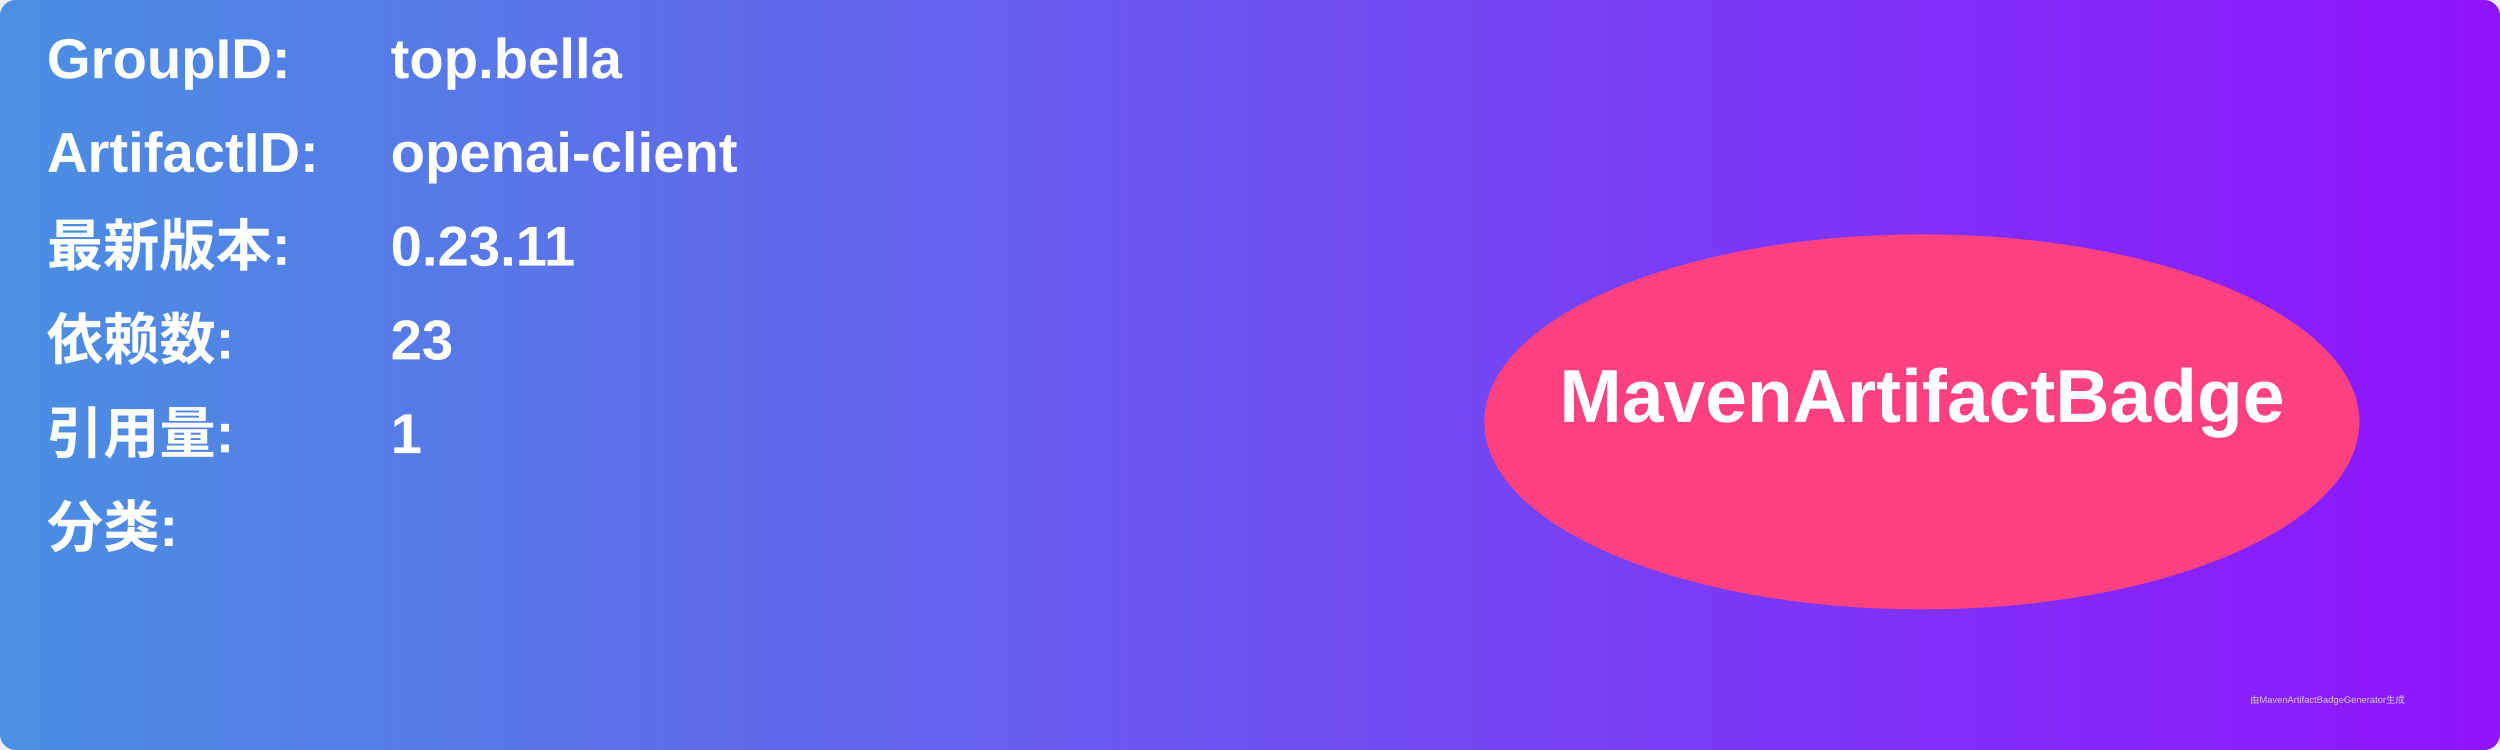
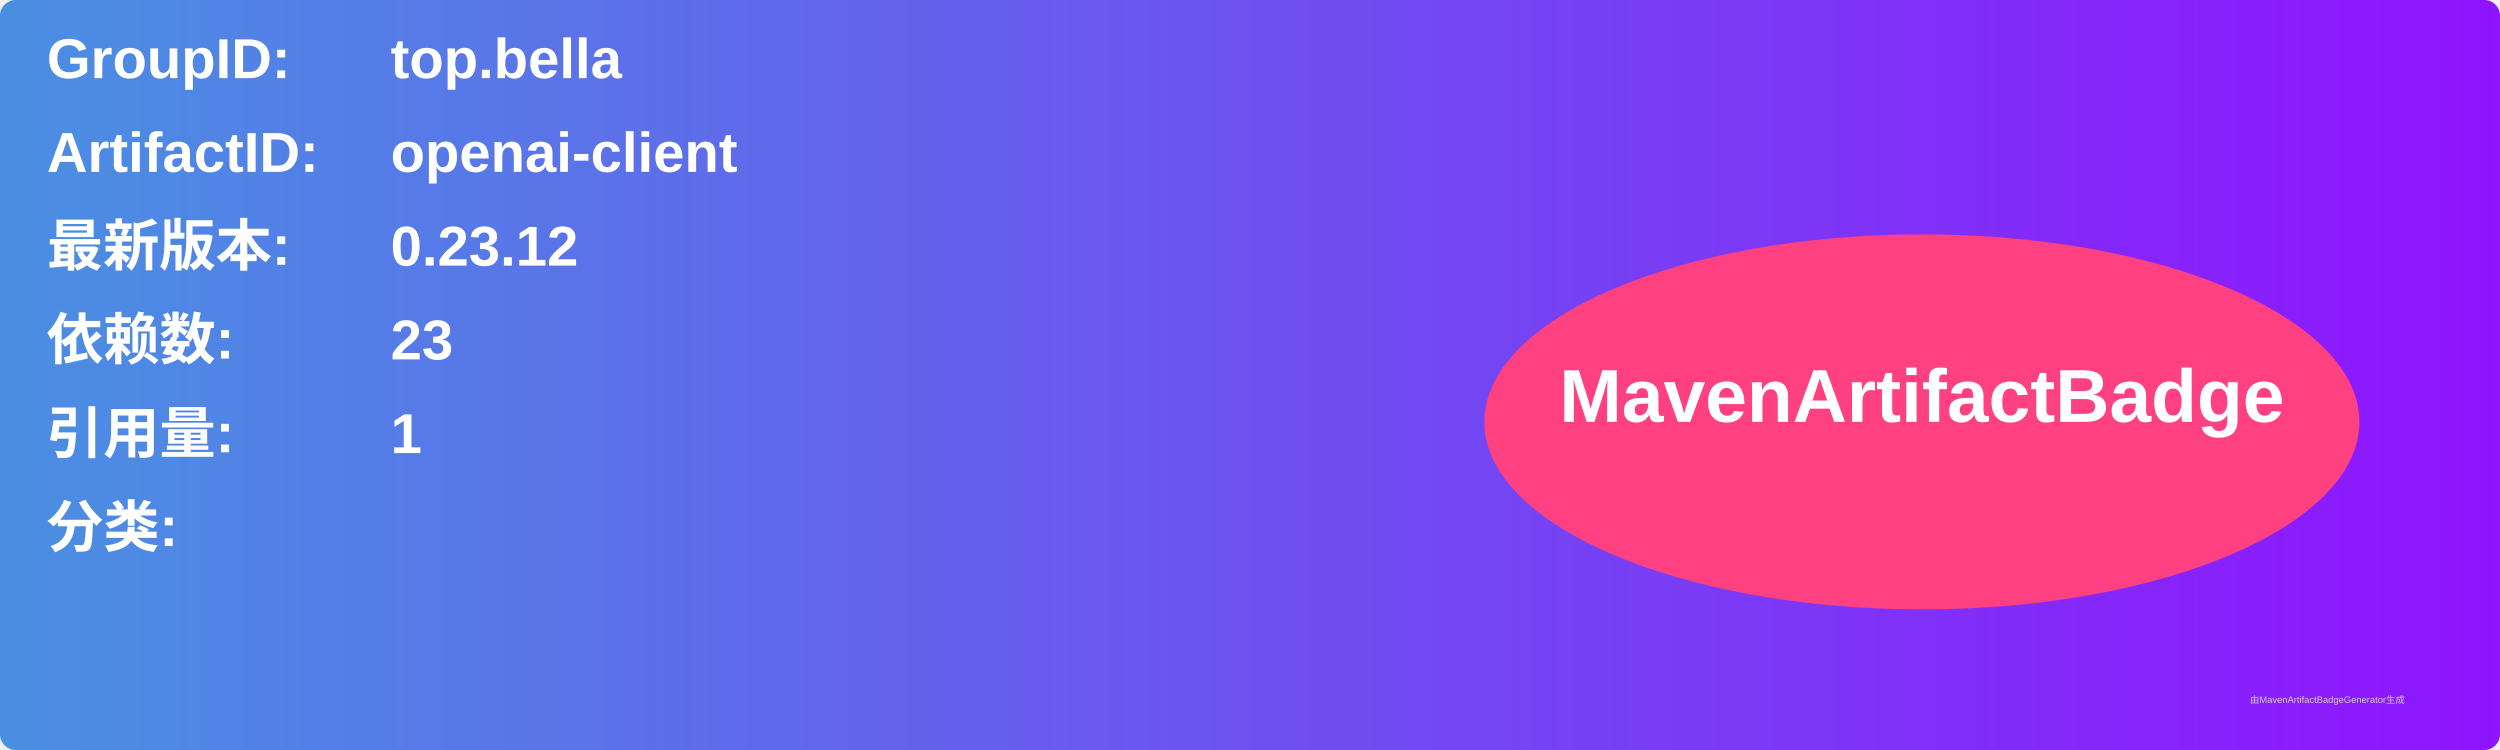
<svg xmlns="http://www.w3.org/2000/svg" width="800" height="240" viewBox="0 0 800 240">
  <linearGradient id="grad" x1="0%" y1="0%" x2="100%" y2="0%">
    <stop offset="0%" stop-color="#4a90e2" />
    <stop offset="100%" stop-color="#9013fe" />
  </linearGradient>
  <rect width="100%" height="100%" rx="5" ry="5" fill="url(#grad)" />
  <g transform="translate(15, 15)">
    <text x="0" y="10" font-family="Arial" font-size="18" fill="white" font-weight="bold" width="260">GroupID:</text>
    <text x="110" y="10" font-family="Arial" font-size="18" fill="white" font-weight="bold" width="460">top.bella</text>
    <text x="0" y="40" font-family="Arial" font-size="18" fill="white" font-weight="bold" width="260">ArtifactID:</text>
    <text x="110" y="40" font-family="Arial" font-size="18" fill="white" font-weight="bold" width="460">openai-client</text>
    <text x="0" y="70" font-family="Arial" font-size="18" fill="white" font-weight="bold">最新版本:</text>
    <text x="110" y="70" font-family="Arial" font-size="18" fill="white" font-weight="bold">
-       <tspan font-weight="bold">0.23.11</tspan>
+       <tspan font-weight="bold">0.23.12</tspan>
    </text>
    <text x="0" y="100" font-family="Arial" font-size="18" fill="white" font-weight="bold">依赖数: </text>
    <text x="110" y="100" font-family="Arial" font-size="18" fill="white">
      <tspan font-weight="bold">23</tspan>
    </text>
    <text x="0" y="130" font-family="Arial" font-size="18" fill="white" font-weight="bold">引用量: </text>
    <text x="110" y="130" font-family="Arial" font-size="18" fill="white">
      <tspan font-weight="bold">1</tspan>
    </text>
    <text x="0" y="160" font-family="Arial" font-size="18" fill="white" font-weight="bold">分类:</text>
    <text x="10" y="190" font-family="Arial" font-size="10" fill="white">
      <tspan font-weight="bold" />
    </text>
    <ellipse cx="600" cy="120" rx="140" ry="60" fill="#ff4081" />
    <text x="600" y="120" text-anchor="middle" font-family="Arial" font-size="24" fill="white" font-weight="bold">MavenArtifactBadge</text>
  </g>
  <text x="720" y="225" font-family="Arial" font-size="3" fill="#d0d0d0">由MavenArtifactBadgeGenerator生成</text>
</svg>
